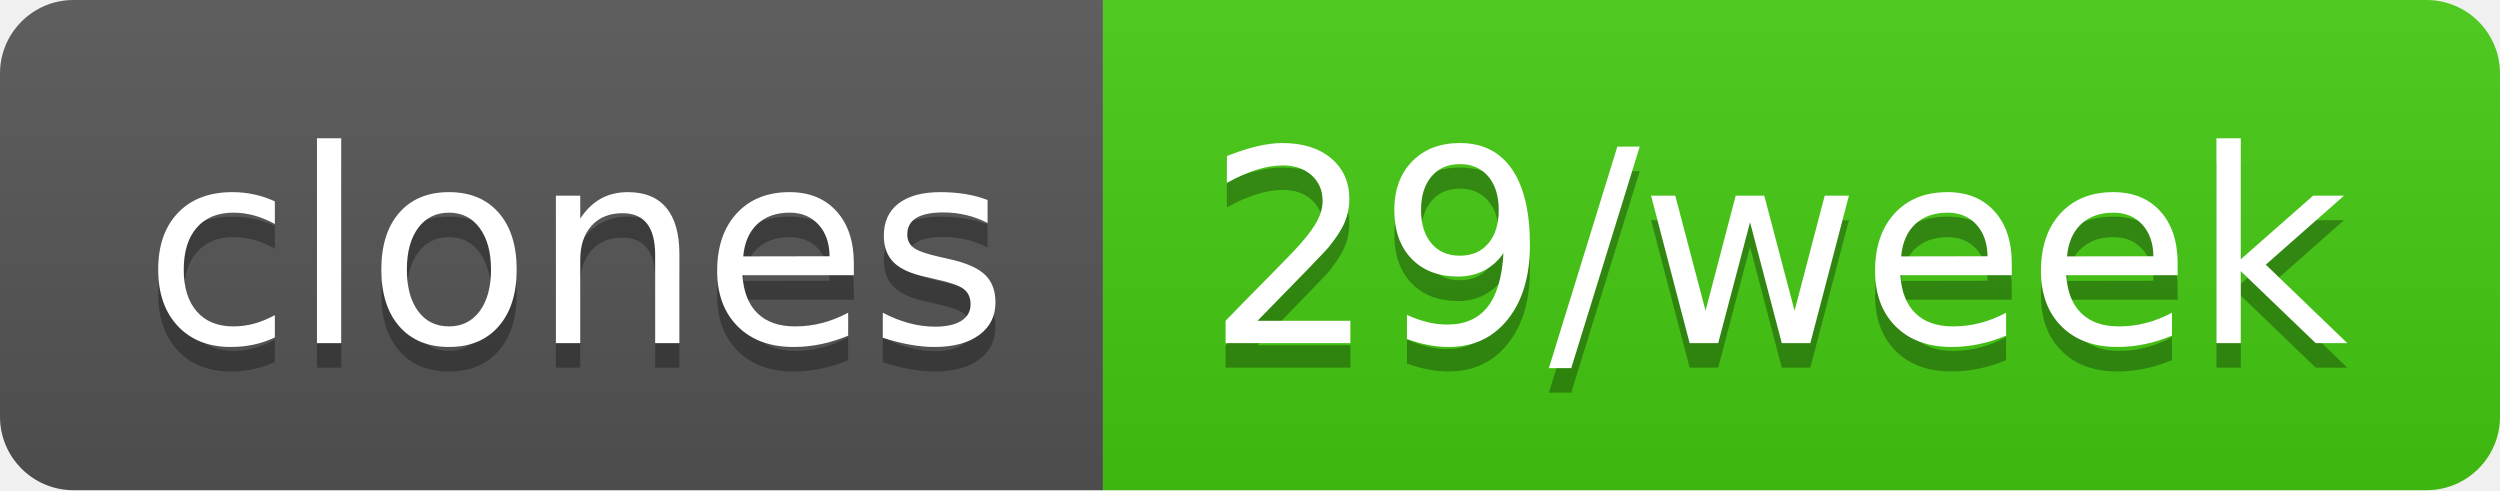
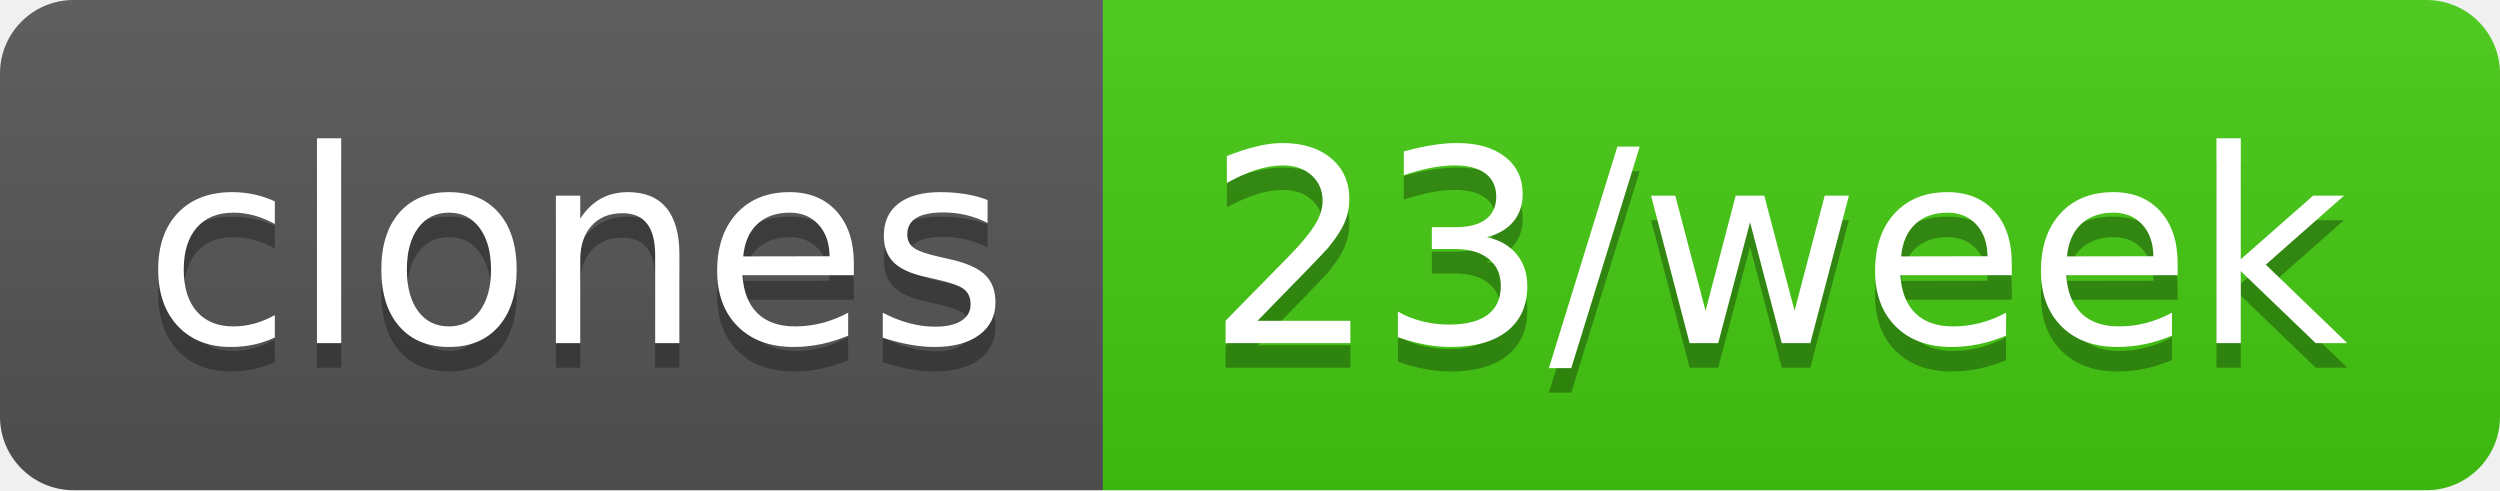
- <svg xmlns="http://www.w3.org/2000/svg" width="102" height="20" role="img" aria-label="clones: 29/week">
+ <svg xmlns="http://www.w3.org/2000/svg" width="102" height="20" role="img" aria-label="clones: 23/week">
  <linearGradient id="s" x2="0" y2="100%">
    <stop offset="0" stop-color="#bbb" stop-opacity=".1" />
    <stop offset="1" stop-opacity=".1" />
  </linearGradient>
  <clipPath id="r">
    <rect width="102" height="20" rx="3" fill="#fff" />
  </clipPath>
  <g clip-path="url(#r)">
    <rect width="45" height="20" fill="#555" />
    <rect x="45" width="57" height="20" fill="#4c1" />
    <rect width="102" height="20" fill="url(#s)" />
  </g>
  <g fill="#fff" text-anchor="middle" font-family="Verdana,Geneva,DejaVu Sans,sans-serif" text-rendering="geometricPrecision" font-size="110">
    <text aria-hidden="true" x="235" y="150" fill="#010101" fill-opacity=".3" transform="scale(.1)" textLength="350">clones</text>
    <text x="235" y="140" transform="scale(.1)" fill="#fff" textLength="350">clones</text>
-     <text aria-hidden="true" x="725" y="150" fill="#010101" fill-opacity=".3" transform="scale(.1)" textLength="470">29/week</text>
-     <text x="725" y="140" transform="scale(.1)" fill="#fff" textLength="470">29/week</text>
+     <text aria-hidden="true" x="725" y="150" fill="#010101" fill-opacity=".3" transform="scale(.1)" textLength="470">23/week</text>
+     <text x="725" y="140" transform="scale(.1)" fill="#fff" textLength="470">23/week</text>
  </g>
</svg>
